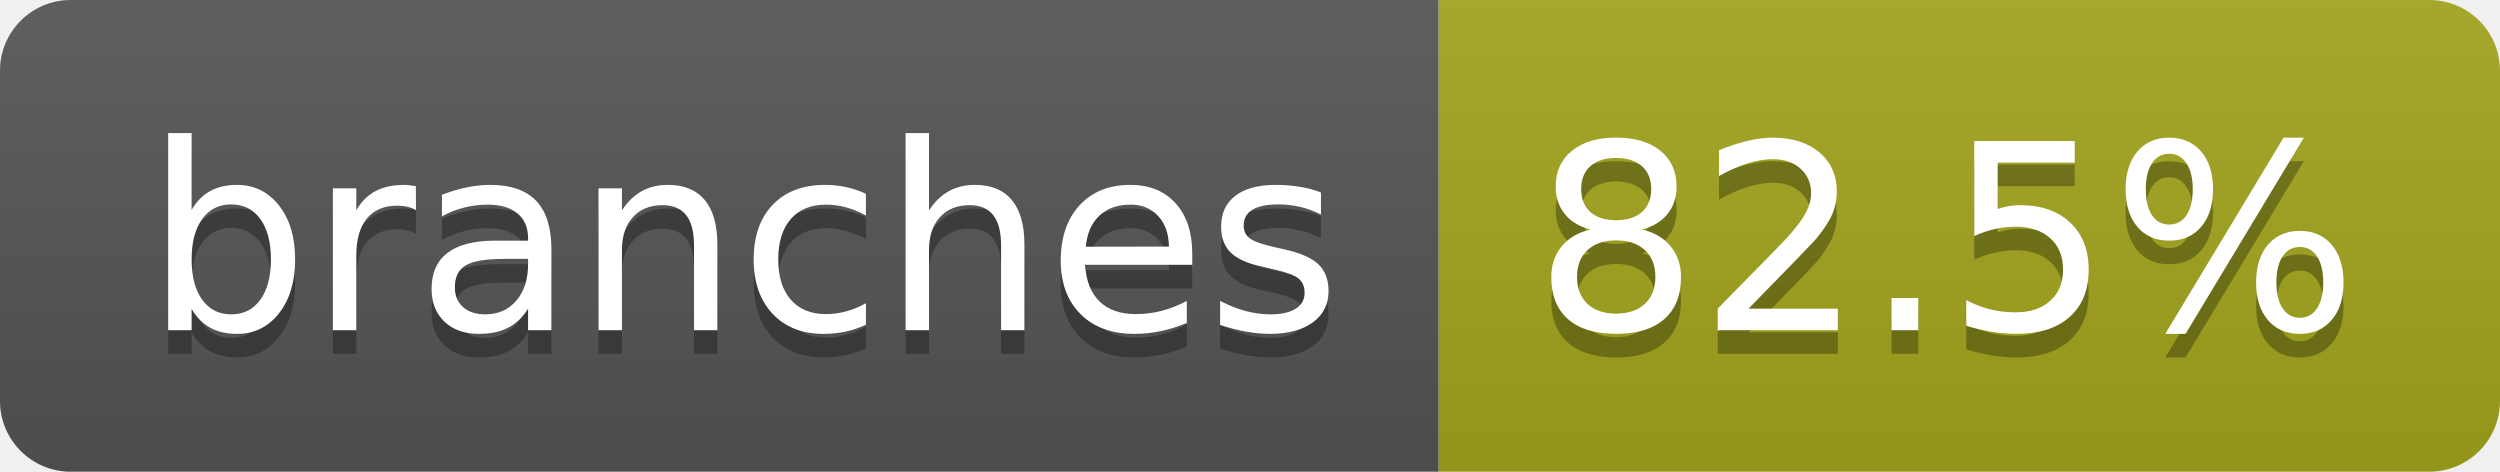
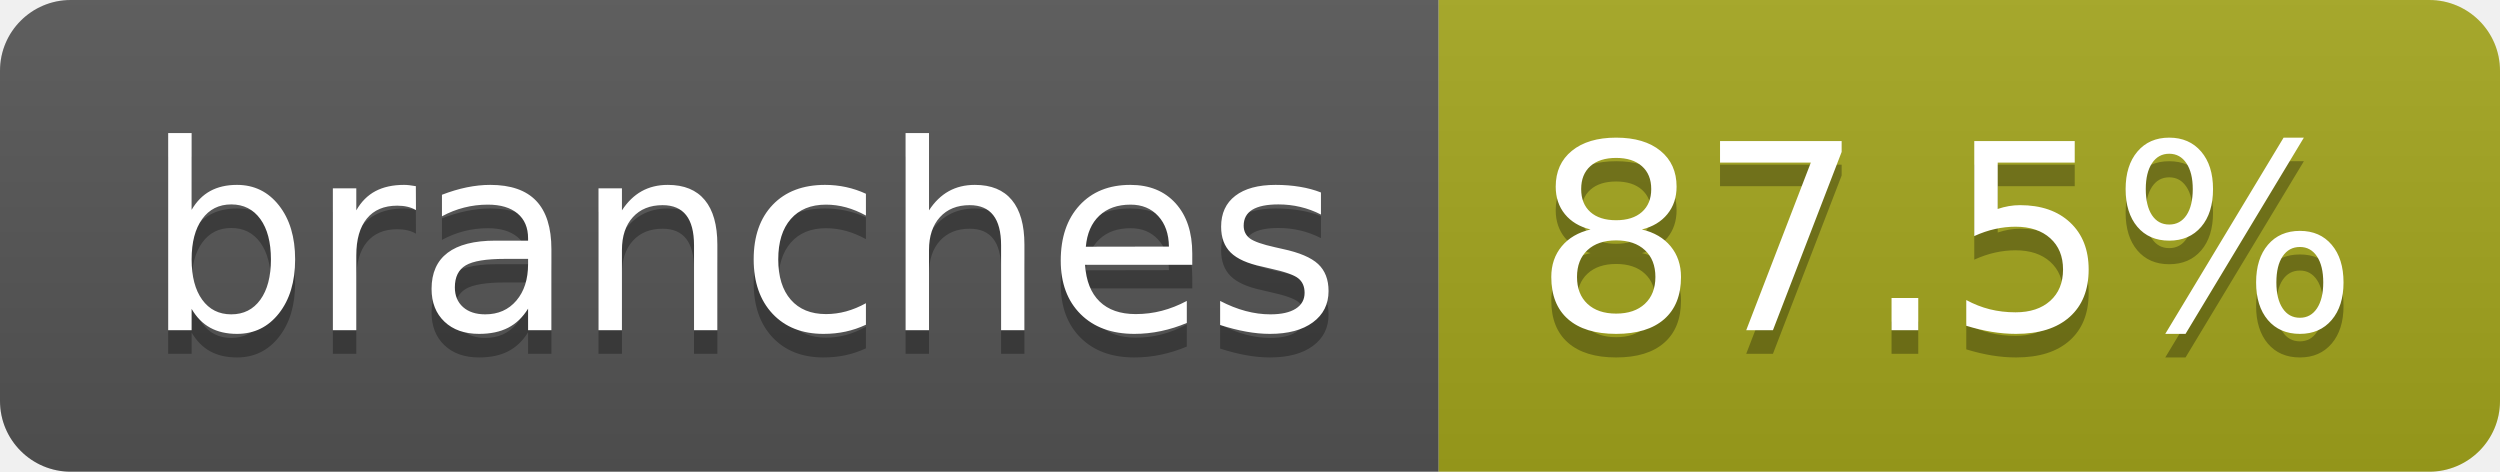
- <svg xmlns="http://www.w3.org/2000/svg" width="106" height="20" role="img" aria-label="branches: 82.5%">
+ <svg xmlns="http://www.w3.org/2000/svg" width="106" height="20" role="img" aria-label="branches: 87.5%">
  <linearGradient id="s" x2="0" y2="100%">
    <stop offset="0" stop-color="#bbb" stop-opacity=".1" />
    <stop offset="1" stop-opacity=".1" />
  </linearGradient>
  <clipPath id="r">
    <rect width="106" height="20" rx="3" fill="#fff" />
  </clipPath>
  <g clip-path="url(#r)">
    <rect width="61" height="20" fill="#555" />
    <rect x="61" width="45" height="20" fill="#a4a61d" />
    <rect width="106" height="20" fill="url(#s)" />
  </g>
  <g fill="#fff" text-anchor="middle" font-family="Verdana,Geneva,DejaVu Sans,sans-serif" text-rendering="geometricPrecision" font-size="110">
    <text aria-hidden="true" x="315" y="150" fill="#010101" fill-opacity=".3" transform="scale(.1)" textLength="507">branches</text>
    <text x="315" y="140" transform="scale(.1)" fill="#fff" textLength="507">branches</text>
-     <text aria-hidden="true" x="825" y="150" fill="#010101" fill-opacity=".3" transform="scale(.1)" textLength="350">82.5%</text>
-     <text x="825" y="140" transform="scale(.1)" fill="#fff" textLength="350">82.5%</text>
+     <text aria-hidden="true" x="825" y="150" fill="#010101" fill-opacity=".3" transform="scale(.1)" textLength="350">87.5%</text>
+     <text x="825" y="140" transform="scale(.1)" fill="#fff" textLength="350">87.5%</text>
  </g>
</svg>
